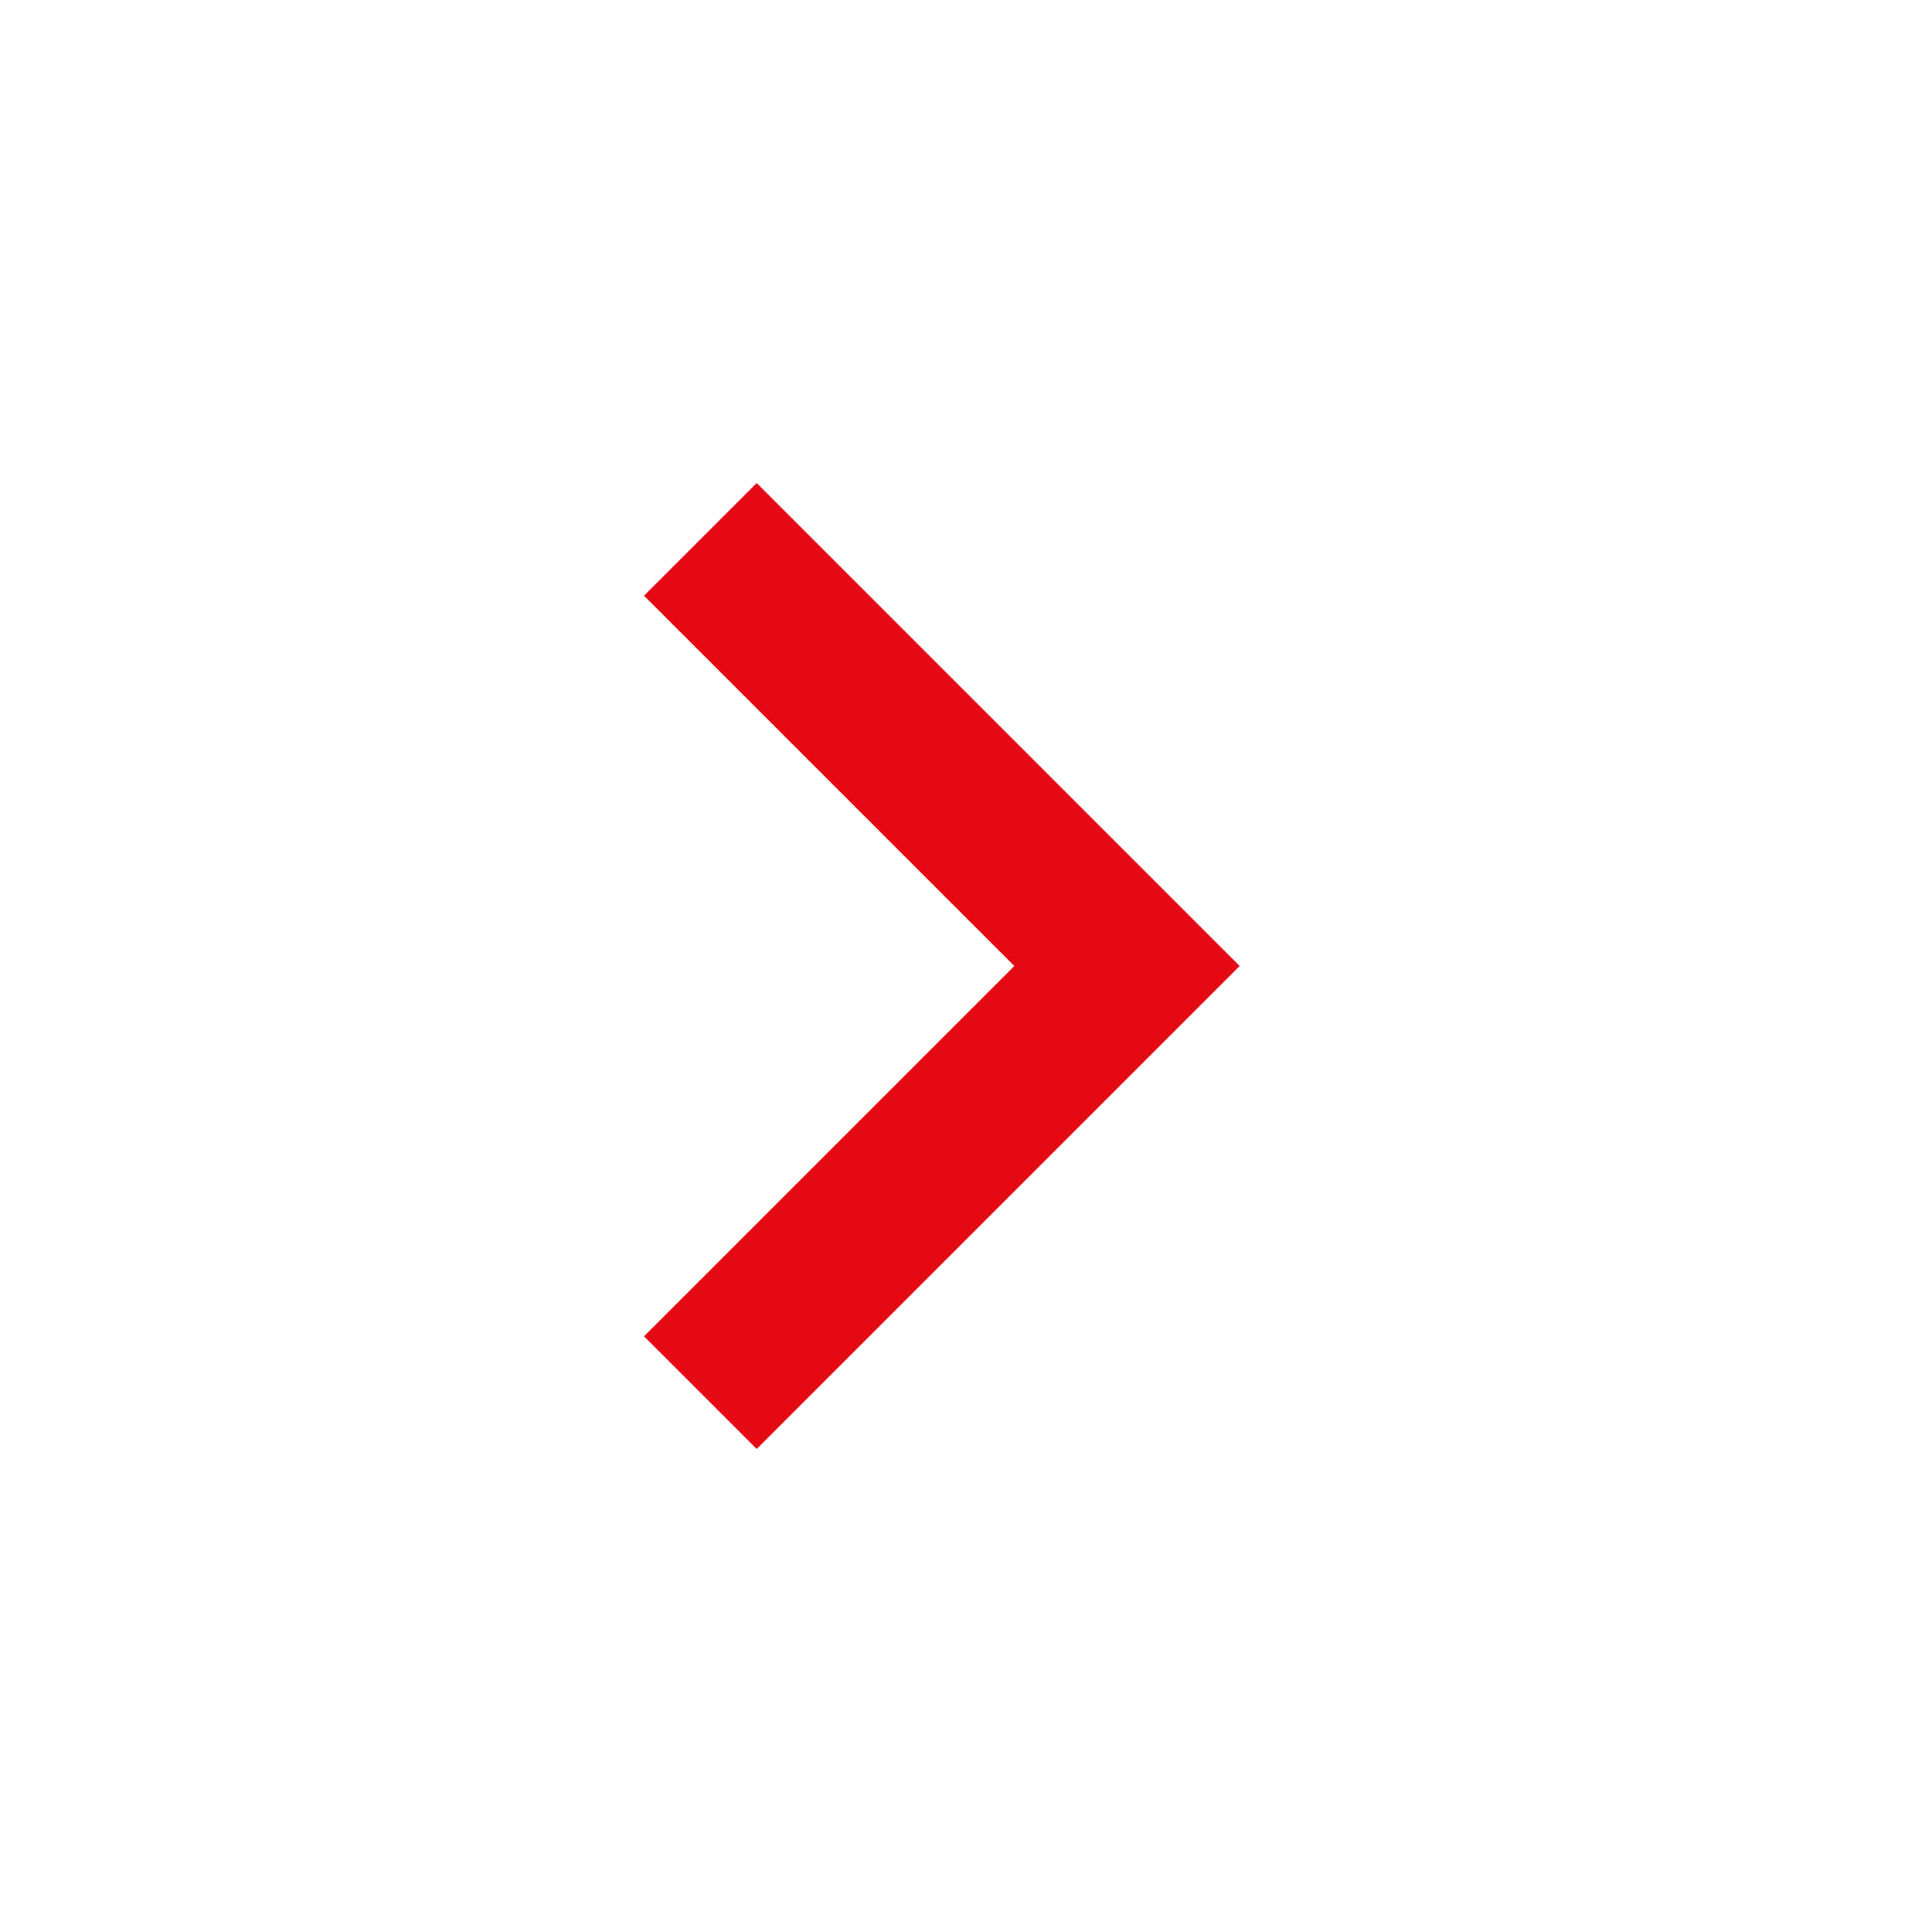
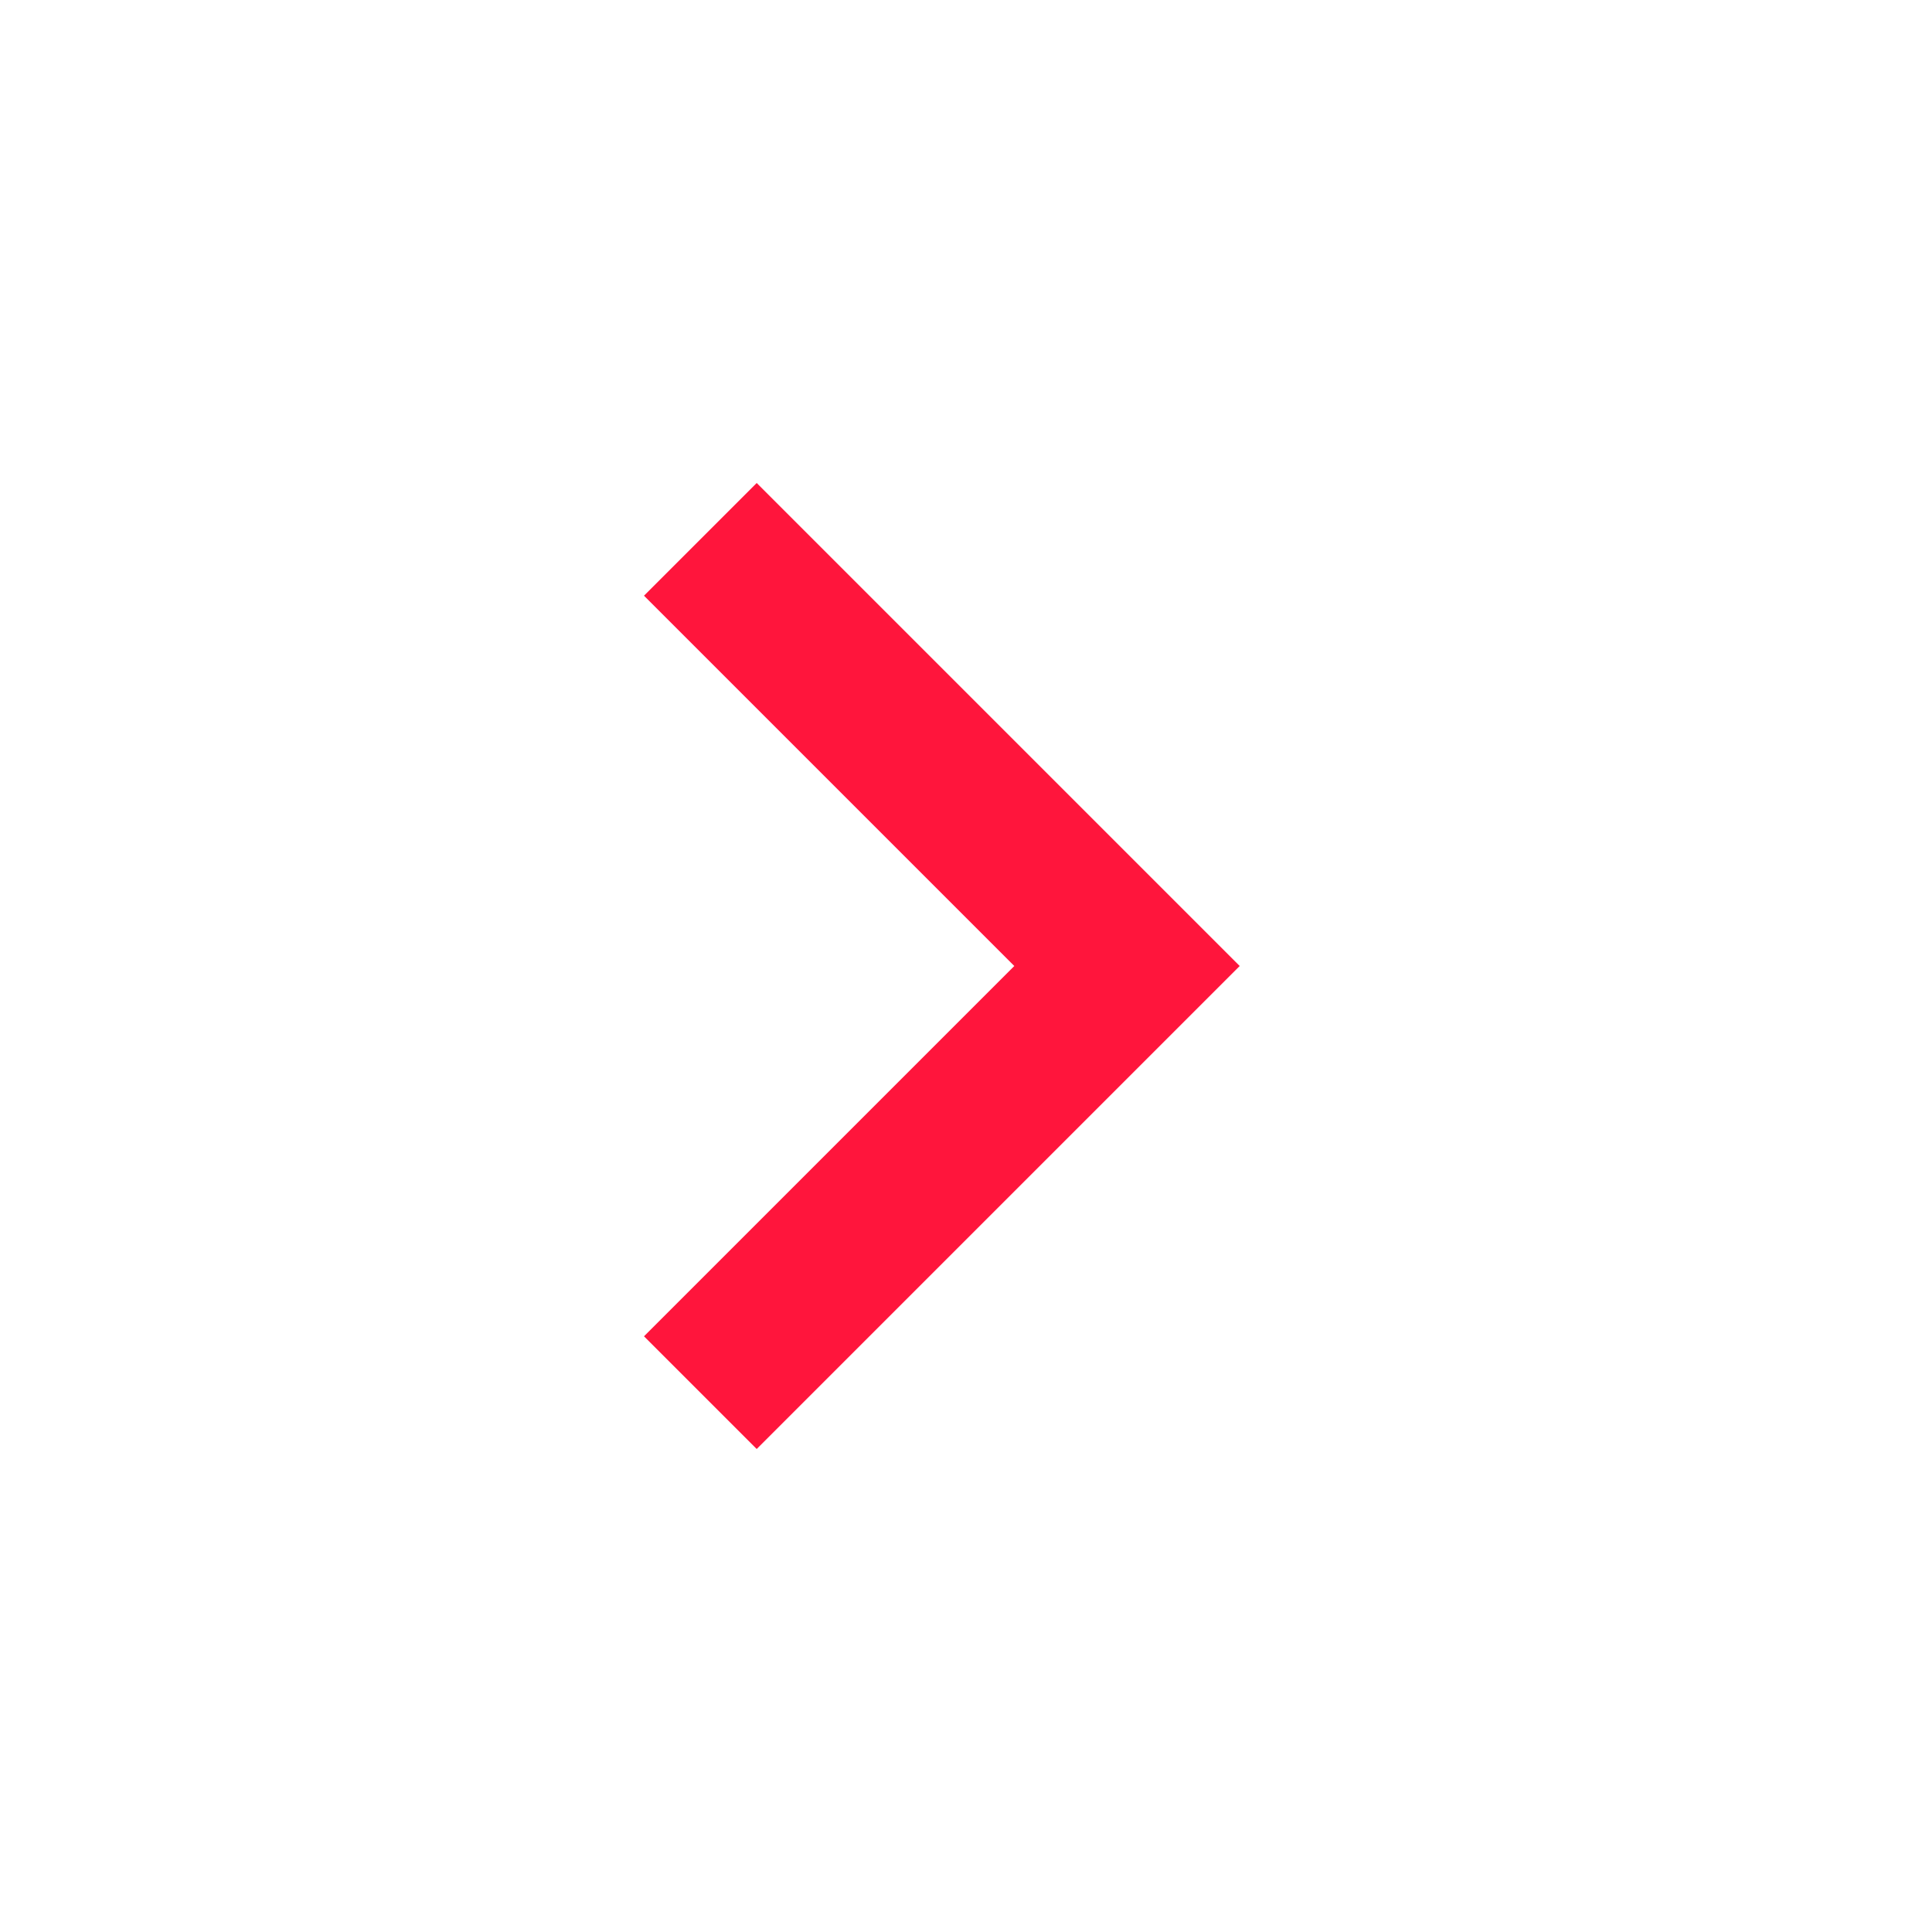
- <svg xmlns="http://www.w3.org/2000/svg" height="24px" viewBox="0 -960 960 960" width="24px" fill="#e50914">
+ <svg xmlns="http://www.w3.org/2000/svg" height="24px" viewBox="0 -960 960 960" width="24px" fill="#ff153c">
  <path d="M504-480 320-664l56-56 240 240-240 240-56-56 184-184Z" />
</svg>
